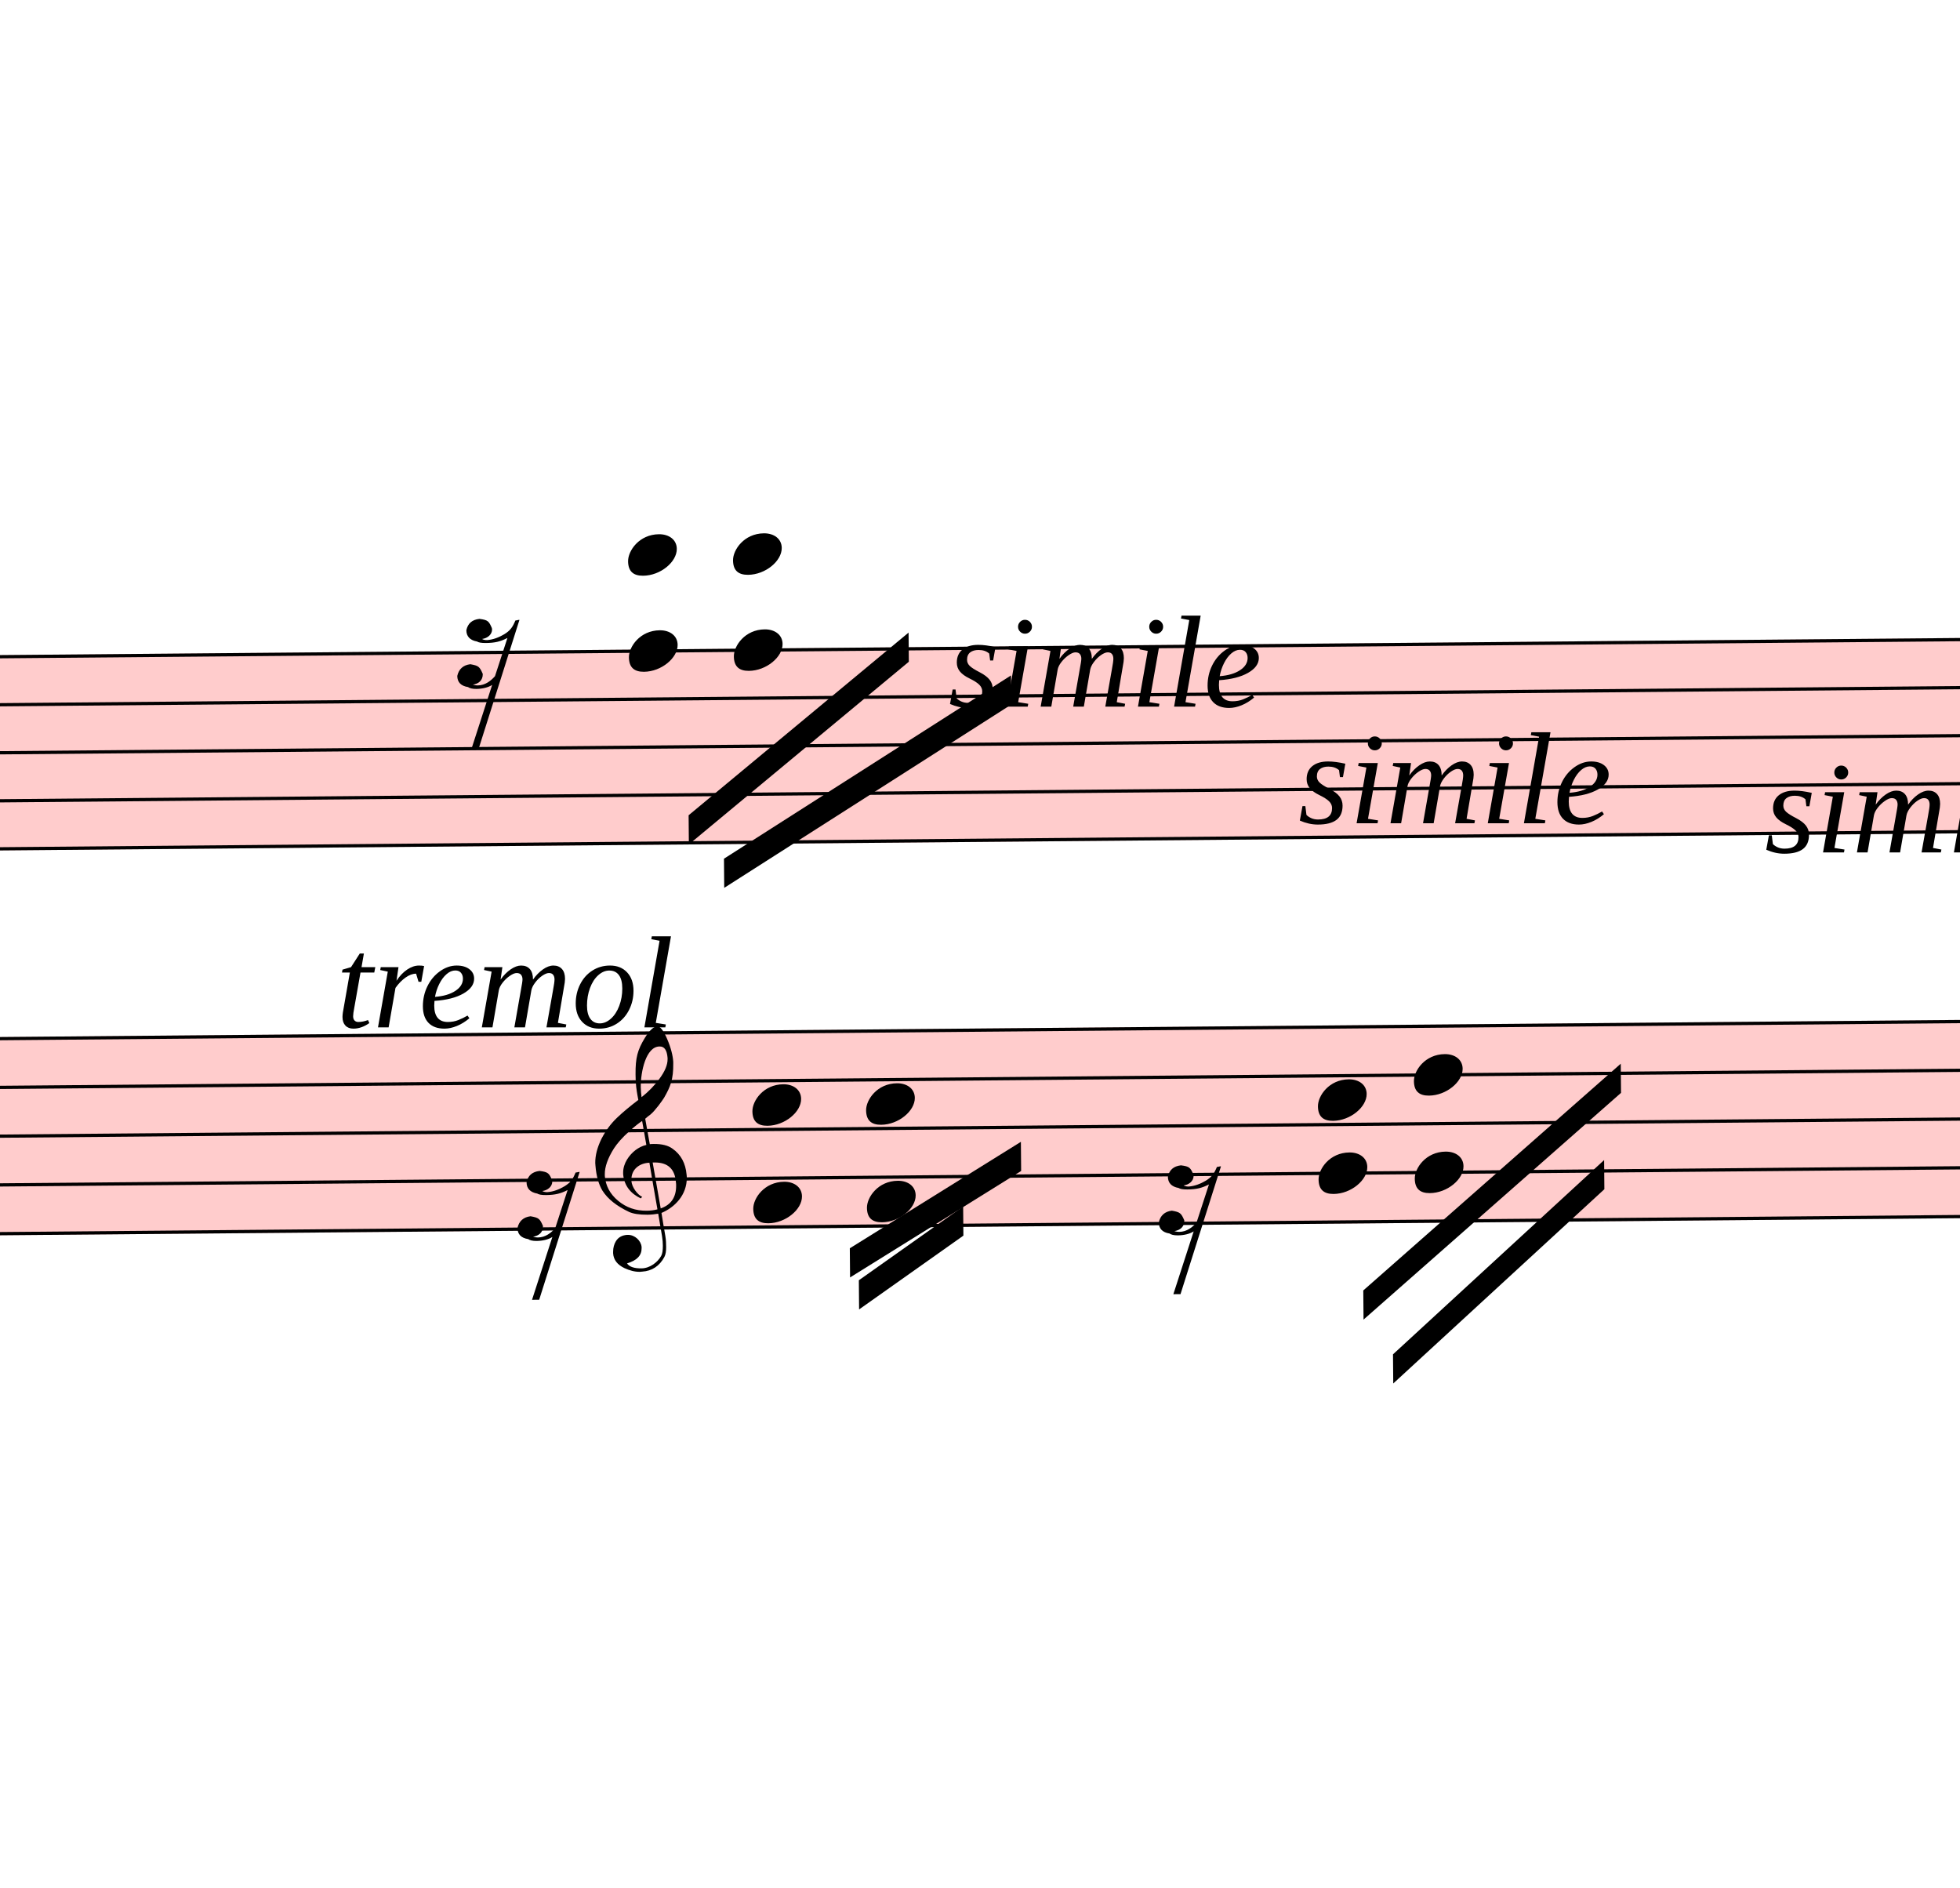
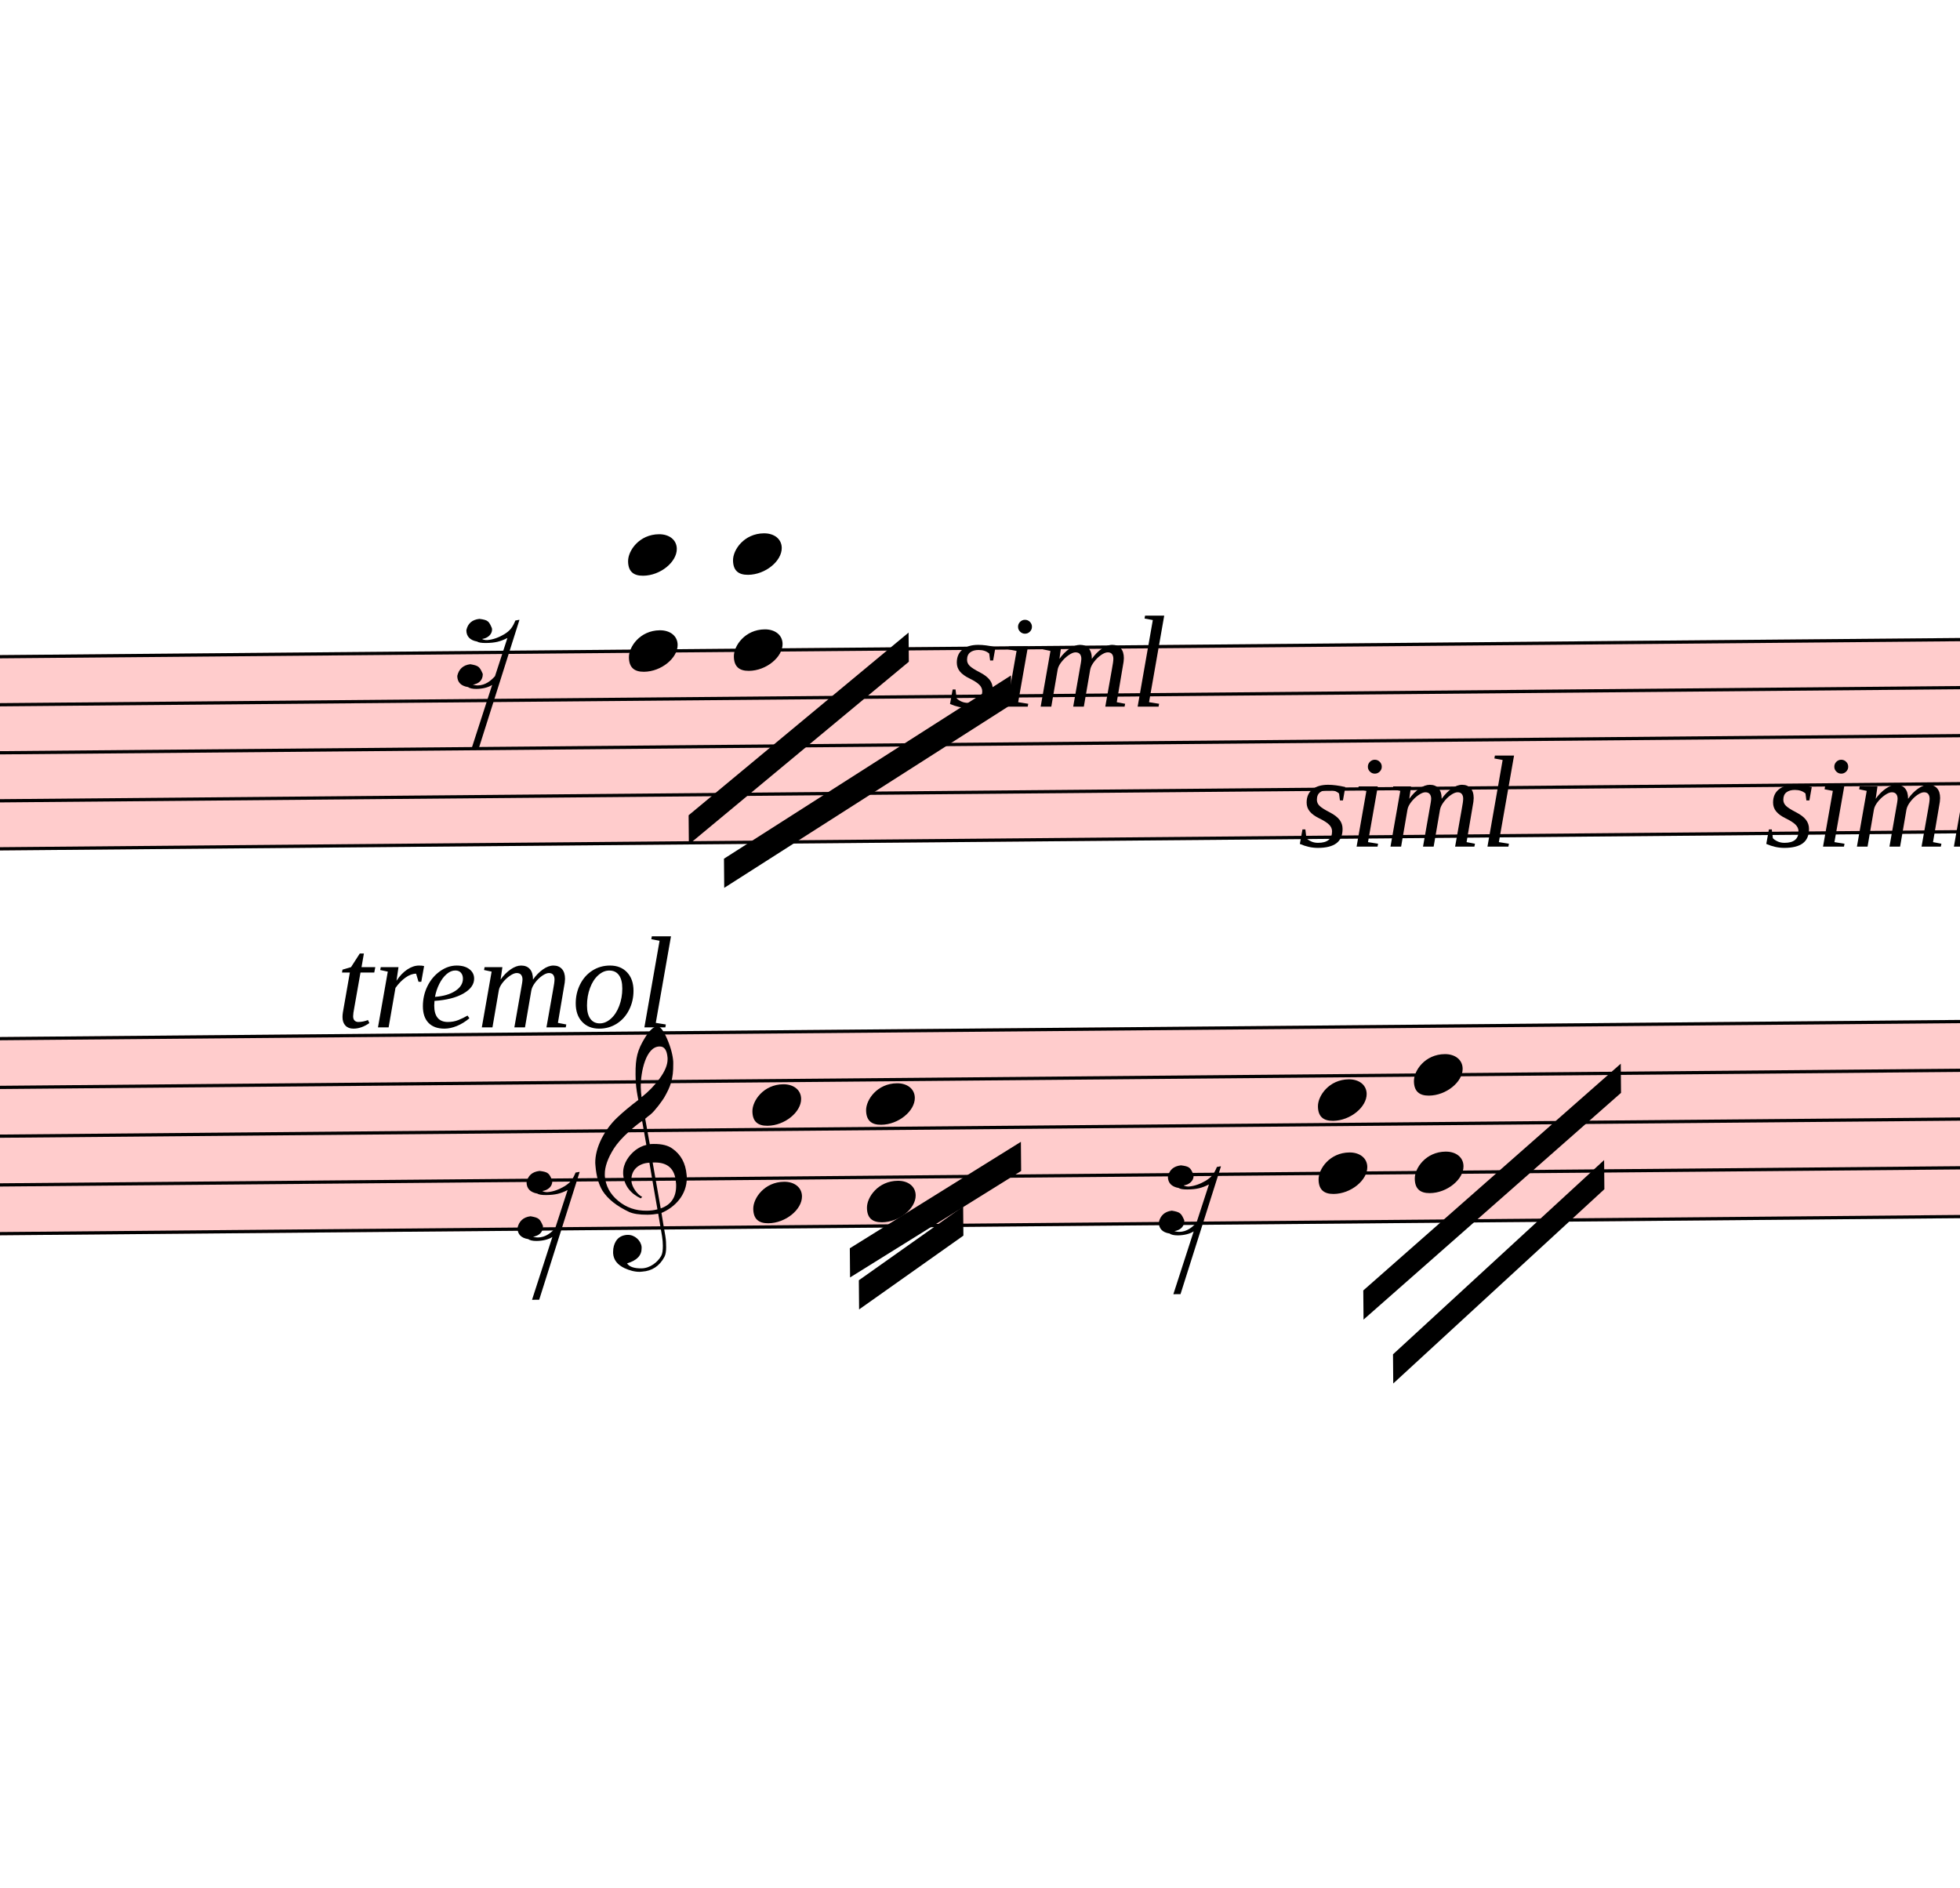
<svg xmlns="http://www.w3.org/2000/svg" viewBox="7980 9689.5 6051 5828" version="1.1" overflow="visible">
  <defs>
    <style type="text/css">
    /* .staff * {
      fill: #000;
      stroke: #000;
    }

    .deletionBack {
      fill: #00000033;
    } */
  </style>
    <symbol id="sym_rest_rest16th" viewBox="0 0 1000 1000" overflow="inherit">
      <path transform="scale(1,-1)" d="M133 -111c0 -33 -21 -50 -52 -55c10 -3 18 -4 25 -4c40 0 69 24 90 47l66 197c-36 -18 -64 -25 -112 -25c-23 0 -38 3 -45 8c-37 7 -55 27 -55 59c8 35 30 54 68 58c45 -6 49 -13 64 -48c0 -3 1 -5 1 -7c0 -27 -25 -46 -52 -49c6 -4 15 -6 26 -6c32 2 62 14 88 29 c32 19 44 36 59 71l7 1l10 2h4c-72 -220 -143 -439 -215 -659h-37l108 324c-20 -13 -51 -20 -82 -20c-21 0 -35 4 -43 10c-37 6 -55 26 -55 58c8 35 31 56 68 60c43 -8 48 -13 64 -51z" />
    </symbol>
    <symbol id="sym_notehead_quarter" viewBox="0 0 1000 1000" overflow="inherit">
      <path transform="scale(1,-1)" d="M0 -39c0 68 73 172 200 172c66 0 114 -37 114 -95c0 -84 -106 -171 -218 -171c-64 0 -96 30 -96 94z" />
    </symbol>
    <symbol id="sym_clef_G" viewBox="0 0 1000 1000" overflow="inherit">
      <path transform="scale(1,-1)" d="M343 -190c-18 -3 -37 -5 -59 -5c-46 0 -79 6 -101 16c-68 33 -117 72 -146 119c-20 34 -33 80 -37 137c0 5 -1 10 -1 15c0 42 12 86 35 132c23 44 51 82 86 115s75 65 119 98c-2 12 -7 36 -11 72c-3 33 -3 57 -3 69c0 91 12 134 53 200c26 42 50 63 69 63 c16 0 34 -23 54 -71s30 -90 32 -124v-11c0 -85 -16 -126 -52 -187c-10 -16 -49 -70 -76 -92c-10 -7 -20 -15 -29 -23l24 -140c6 1 14 1 22 1c45 0 79 -9 103 -27c46 -33 71 -81 76 -143c1 -5 1 -12 1 -17c0 -96 -68 -163 -141 -193c6 -44 14 -86 20 -126c4 -24 4 -45 4 -62 c0 -23 -3 -41 -10 -54c-27 -50 -69 -77 -123 -80c-4 0 -9 -1 -13 -1c-29 0 -56 8 -84 21c-39 19 -60 46 -62 82v8c0 23 6 43 16 59c14 22 35 32 61 34h5c38 0 72 -32 75 -67v-7c0 -40 -26 -67 -81 -83c13 -19 39 -28 79 -28c48 0 90 34 109 67c7 12 10 31 10 57 c0 16 -1 33 -4 52c-6 41 -14 83 -20 124zM358 730c-74 0 -105 -137 -105 -223c0 -19 2 -37 4 -55c39 30 72 64 99 100c31 41 46 77 46 108v7c-3 41 -16 63 -42 63h-2zM315 92l42 -253c57 19 86 61 86 125c0 5 0 12 -1 18c-5 74 -44 110 -117 110h-10zM297 91 c-56 -2 -100 -36 -100 -93v-6c2 -36 34 -77 59 -89c-2 -2 -6 -4 -8 -8c-54 26 -91 69 -96 134v8c0 53 35 98 69 124c18 13 37 23 60 28l-22 132c-16 -10 -41 -29 -72 -57c-39 -34 -66 -65 -84 -92c-35 -54 -52 -102 -52 -142v-10c4 -53 27 -99 72 -137s96 -56 157 -56 c19 0 40 2 59 7c-15 86 -28 172 -42 257z" />
    </symbol>
  </defs>
  <g class="rastrums">
    <g class="rastrum" data-id="r48bcc9df-79e0-43c3-a2a4-13470c108ef9" style="transform: rotate(-0.5deg); transform-origin: 2538px 11781px;">
      <g class="rastrum bounding-box" data-id="bbox-r48bcc9df-79e0-43c3-a2a4-13470c108ef9">
        <rect x="2538" y="11781" width="22572" height="603" fill="#ff000033" />
      </g>
      <path d="M2538 11786 L25110 11786" stroke-width="10" stroke="black" />
      <path d="M2538 11934.25 L25110 11934.25" stroke-width="10" stroke="black" />
      <path d="M2538 12082.5 L25110 12082.5" stroke-width="10" stroke="black" />
      <path d="M2538 12230.75 L25110 12230.75" stroke-width="10" stroke="black" />
      <path d="M2538 12379 L25110 12379" stroke-width="10" stroke="black" />
    </g>
    <g class="rastrum" data-id="r8cee3c01-7793-4998-987a-7d36a919a258" style="transform: rotate(-0.5deg); transform-origin: 2619px 12960px;">
      <g class="rastrum bounding-box" data-id="bbox-r8cee3c01-7793-4998-987a-7d36a919a258">
        <rect x="2619" y="12960" width="22545" height="612" fill="#ff000033" />
      </g>
      <path d="M2619 12965 L25164 12965" stroke-width="10" stroke="black" />
      <path d="M2619 13115.5 L25164 13115.5" stroke-width="10" stroke="black" />
      <path d="M2619 13266 L25164 13266" stroke-width="10" stroke="black" />
      <path d="M2619 13416.5 L25164 13416.5" stroke-width="10" stroke="black" />
      <path d="M2619 13567 L25164 13567" stroke-width="10" stroke="black" />
    </g>
  </g>
  <g class="draft" data-label="10" data-id="d9c9dbaa0-aee4-4b6f-a855-e00322cbbc15">
    <g class="system" data-id="s7dd34861-b4dc-4b51-be2d-3acf4ee36aff">
      <g class="staff" data-n="1" data-rastrum="r48bcc9df-79e0-43c3-a2a4-13470c108ef9" style="transform: rotate(-0.5deg); transform-origin: 2538px 11781px;">
        <g class="rest" data-id="d02185e41-ac9a-44c8-b86a-28cff82b8d5a">
          <use href="#sym_rest_rest16th" height="597px" width="597px" x="9288" y="11786" />
        </g>
        <g class="chord" data-id="d99fcefac-683e-4858-a924-ceec21e48285" data-stem.dir="down">
          <g class="notehead">
            <use href="#sym_notehead_quarter" height="480px" width="480px" x="9819" y="11489.5" />
          </g>
          <g class="notehead">
            <use href="#sym_notehead_quarter" height="480px" width="480px" x="9819" y="11786" />
          </g>
          <g class="ledgerLines above">
            <path d="M9780 11637.75 L10008 11637.75" stroke-width="18" />
            <path d="M9780 11489.5 L10008 11489.5" stroke-width="18" />
          </g>
          <g class="stem">
            <path d="M9819 11489.5 L9819 12082.5" stroke-width="14" />
          </g>
        </g>
        <g class="chord" data-id="da9ec80a8-31de-48d2-afaf-120909eb551e" data-stem.dir="down">
          <g class="notehead">
            <use href="#sym_notehead_quarter" height="480px" width="480px" x="10143" y="11489.5" />
          </g>
          <g class="notehead">
            <use href="#sym_notehead_quarter" height="480px" width="480px" x="10143" y="11786" />
          </g>
          <g class="ledgerLines above">
            <path d="M10104 11637.75 L10332 11637.75" stroke-width="18" />
            <path d="M10104 11489.5 L10332 11489.5" stroke-width="18" />
          </g>
          <g class="stem">
            <path d="M10143 11489.5 L10143 12156.625" stroke-width="14" />
          </g>
        </g>
      </g>
      <g class="staff" data-n="2" data-rastrum="r8cee3c01-7793-4998-987a-7d36a919a258" style="transform: rotate(-0.5deg); transform-origin: 2619px 12960px;">
        <g class="rest" data-id="df2c7da62-c0db-4ef2-b051-e6652a65d57d">
          <use href="#sym_rest_rest16th" height="597px" width="597px" x="9459" y="13491.75" />
        </g>
        <g class="rest" data-id="d58030bcb-291d-4a71-82d4-68c4ee70273c">
          <use href="#sym_rest_rest16th" height="597px" width="597px" x="11439" y="13491.75" />
        </g>
        <g class="chord" data-id="dc9c0f73a-164c-4b1d-9b98-f6d15635543d" data-stem.dir="down">
          <g class="notehead">
            <use href="#sym_notehead_quarter" height="480px" width="480px" x="10188" y="13190.75" />
          </g>
          <g class="notehead">
            <use href="#sym_notehead_quarter" height="480px" width="480px" x="10188" y="13491.75" />
          </g>
          <g class="stem">
            <path d="M10188 13190.75 L10188 13717.5" stroke-width="14" />
          </g>
        </g>
        <g class="chord" data-id="d213da3c6-fdc9-46aa-9928-eddfe0564e23" data-stem.dir="down">
          <g class="notehead">
            <use href="#sym_notehead_quarter" height="480px" width="480px" x="10539" y="13190.75" />
          </g>
          <g class="notehead">
            <use href="#sym_notehead_quarter" height="480px" width="480px" x="10539" y="13491.75" />
          </g>
          <g class="stem">
            <path d="M10539 13190.75 L10539 13642.25" stroke-width="14" />
          </g>
        </g>
        <g class="chord" data-id="dd7a6292c-f853-4872-9e0b-16610b0da2af" data-stem.dir="down">
          <g class="notehead">
            <use href="#sym_notehead_quarter" height="480px" width="480px" x="11934" y="13190.75" />
          </g>
          <g class="notehead">
            <use href="#sym_notehead_quarter" height="480px" width="480px" x="11934" y="13416.5" />
          </g>
          <g class="stem">
            <path d="M11934 13190.75 L11934 13567" stroke-width="14" />
          </g>
        </g>
        <g class="chord" data-id="d340887b6-fd9d-46c5-86e7-3bcf67a00587" data-stem.dir="down">
          <g class="notehead">
            <use href="#sym_notehead_quarter" height="480px" width="480px" x="12231" y="13115.5" />
          </g>
          <g class="notehead">
            <use href="#sym_notehead_quarter" height="480px" width="480px" x="12231" y="13416.5" />
          </g>
          <g class="stem">
            <path d="M12231 13115.5 L12231 13567" stroke-width="14" />
          </g>
        </g>
        <g class="clef" data-id="d54616313-4643-4c5c-929a-bd4991f6fe9f">
          <use href="#sym_clef_G" height="561px" width="561px" x="9702" y="13416.5" />
        </g>
      </g>
      <g class="beam" data-id="bddf43ecc-3b59-4b08-8b98-13a80657587a" style="transform: rotate(-0.5deg); transform-origin: 2619px 12960px;">
        <polygon points="10512,13734 10836,13509 10836,13599 10512,13824" stroke-opacity="1" fill-opacity="1" />
      </g>
      <g class="beam" data-id="b61fbbf0f-2a30-4076-84a2-c7df511fa099" style="transform: rotate(-0.5deg); transform-origin: 2619px 12960px;">
        <polygon points="10485,13635 11016,13311 11016,13401 10485,13725" stroke-opacity="1" fill-opacity="1" />
      </g>
      <g class="beam" data-id="b124bd881-6f72-432b-84c0-b75c6002d8c8" style="transform: rotate(-0.5deg); transform-origin: 2619px 12960px;">
        <polygon points="12069,13779 12870,13086 12870,13176 12069,13869" stroke-opacity="1" fill-opacity="1" />
      </g>
      <g class="beam" data-id="bb3e4a1bd-631b-4f40-87a8-fe4cd4df8935" style="transform: rotate(-0.5deg); transform-origin: 2619px 12960px;">
        <polygon points="12159,13977 12816,13383 12816,13473 12159,14067" stroke-opacity="1" fill-opacity="1" />
      </g>
      <g class="beam" data-id="baf3b3953-306d-4b17-b38e-9d6e4062698f" style="transform: rotate(-0.5deg); transform-origin: 2538px 11781px;">
        <polygon points="9999,12294 10683,11736 10683,11826 9999,12384" stroke-opacity="1" fill-opacity="1" />
      </g>
      <g class="beam" data-id="bc1ab4c3b-4a3e-4e97-9d42-dc10b404f6f4" style="transform: rotate(-0.5deg); transform-origin: 2538px 11781px;">
        <polygon points="10107,12429 10998,11871 10998,11961 10107,12519" stroke-opacity="1" fill-opacity="1" />
      </g>
      <g class="dir" data-id="df07182e6-8efe-4104-9844-0c6e4dff892f" data-class="dir" id="df07182e6-8efe-4104-9844-0c6e4dff892f" style="font-style: italic;">
        <text x="9018" y="12861" text-anchor="start" font-size="0px" textLength="2070px">
          <tspan font-size="405px">tremol</tspan>
        </text>
      </g>
      <g class="dir" data-id="d7b8d3e5f-632b-46af-953f-4526f060e64f" data-class="dir" id="d7b8d3e5f-632b-46af-953f-4526f060e64f" style="font-style: italic;">
-         <text x="10908" y="11871" text-anchor="start" font-size="0px" textLength="990px">
-           <tspan font-size="405px">simile</tspan>
+         <text x="10908" y="11871" text-anchor="start" font-size="0px" textLength="900px">
+           <tspan font-size="405px">siml</tspan>
        </text>
      </g>
      <g class="dir" data-id="dc865cc12-06be-4a10-804a-eea6e5b340e7" data-class="dir" id="dc865cc12-06be-4a10-804a-eea6e5b340e7" style="font-style: italic;">
-         <text x="11988" y="12231" text-anchor="start" font-size="0px" textLength="1170px">
-           <tspan font-size="405px">simile</tspan>
+         <text x="11988" y="12303" text-anchor="start" font-size="0px" textLength="900px">
+           <tspan font-size="405px">siml</tspan>
        </text>
      </g>
      <g class="dir" data-id="dc6e1a5e8-18ef-4214-9206-7d574a59d221" data-class="dir" id="dc6e1a5e8-18ef-4214-9206-7d574a59d221" style="font-style: italic;">
-         <text x="13428" y="12321" text-anchor="start" font-size="0px" textLength="900px">
+         <text x="13428" y="12303" text-anchor="start" font-size="0px" textLength="900px">
          <tspan font-size="405px">siml</tspan>
        </text>
      </g>
    </g>
    <g class="deletions" />
  </g>
</svg>
